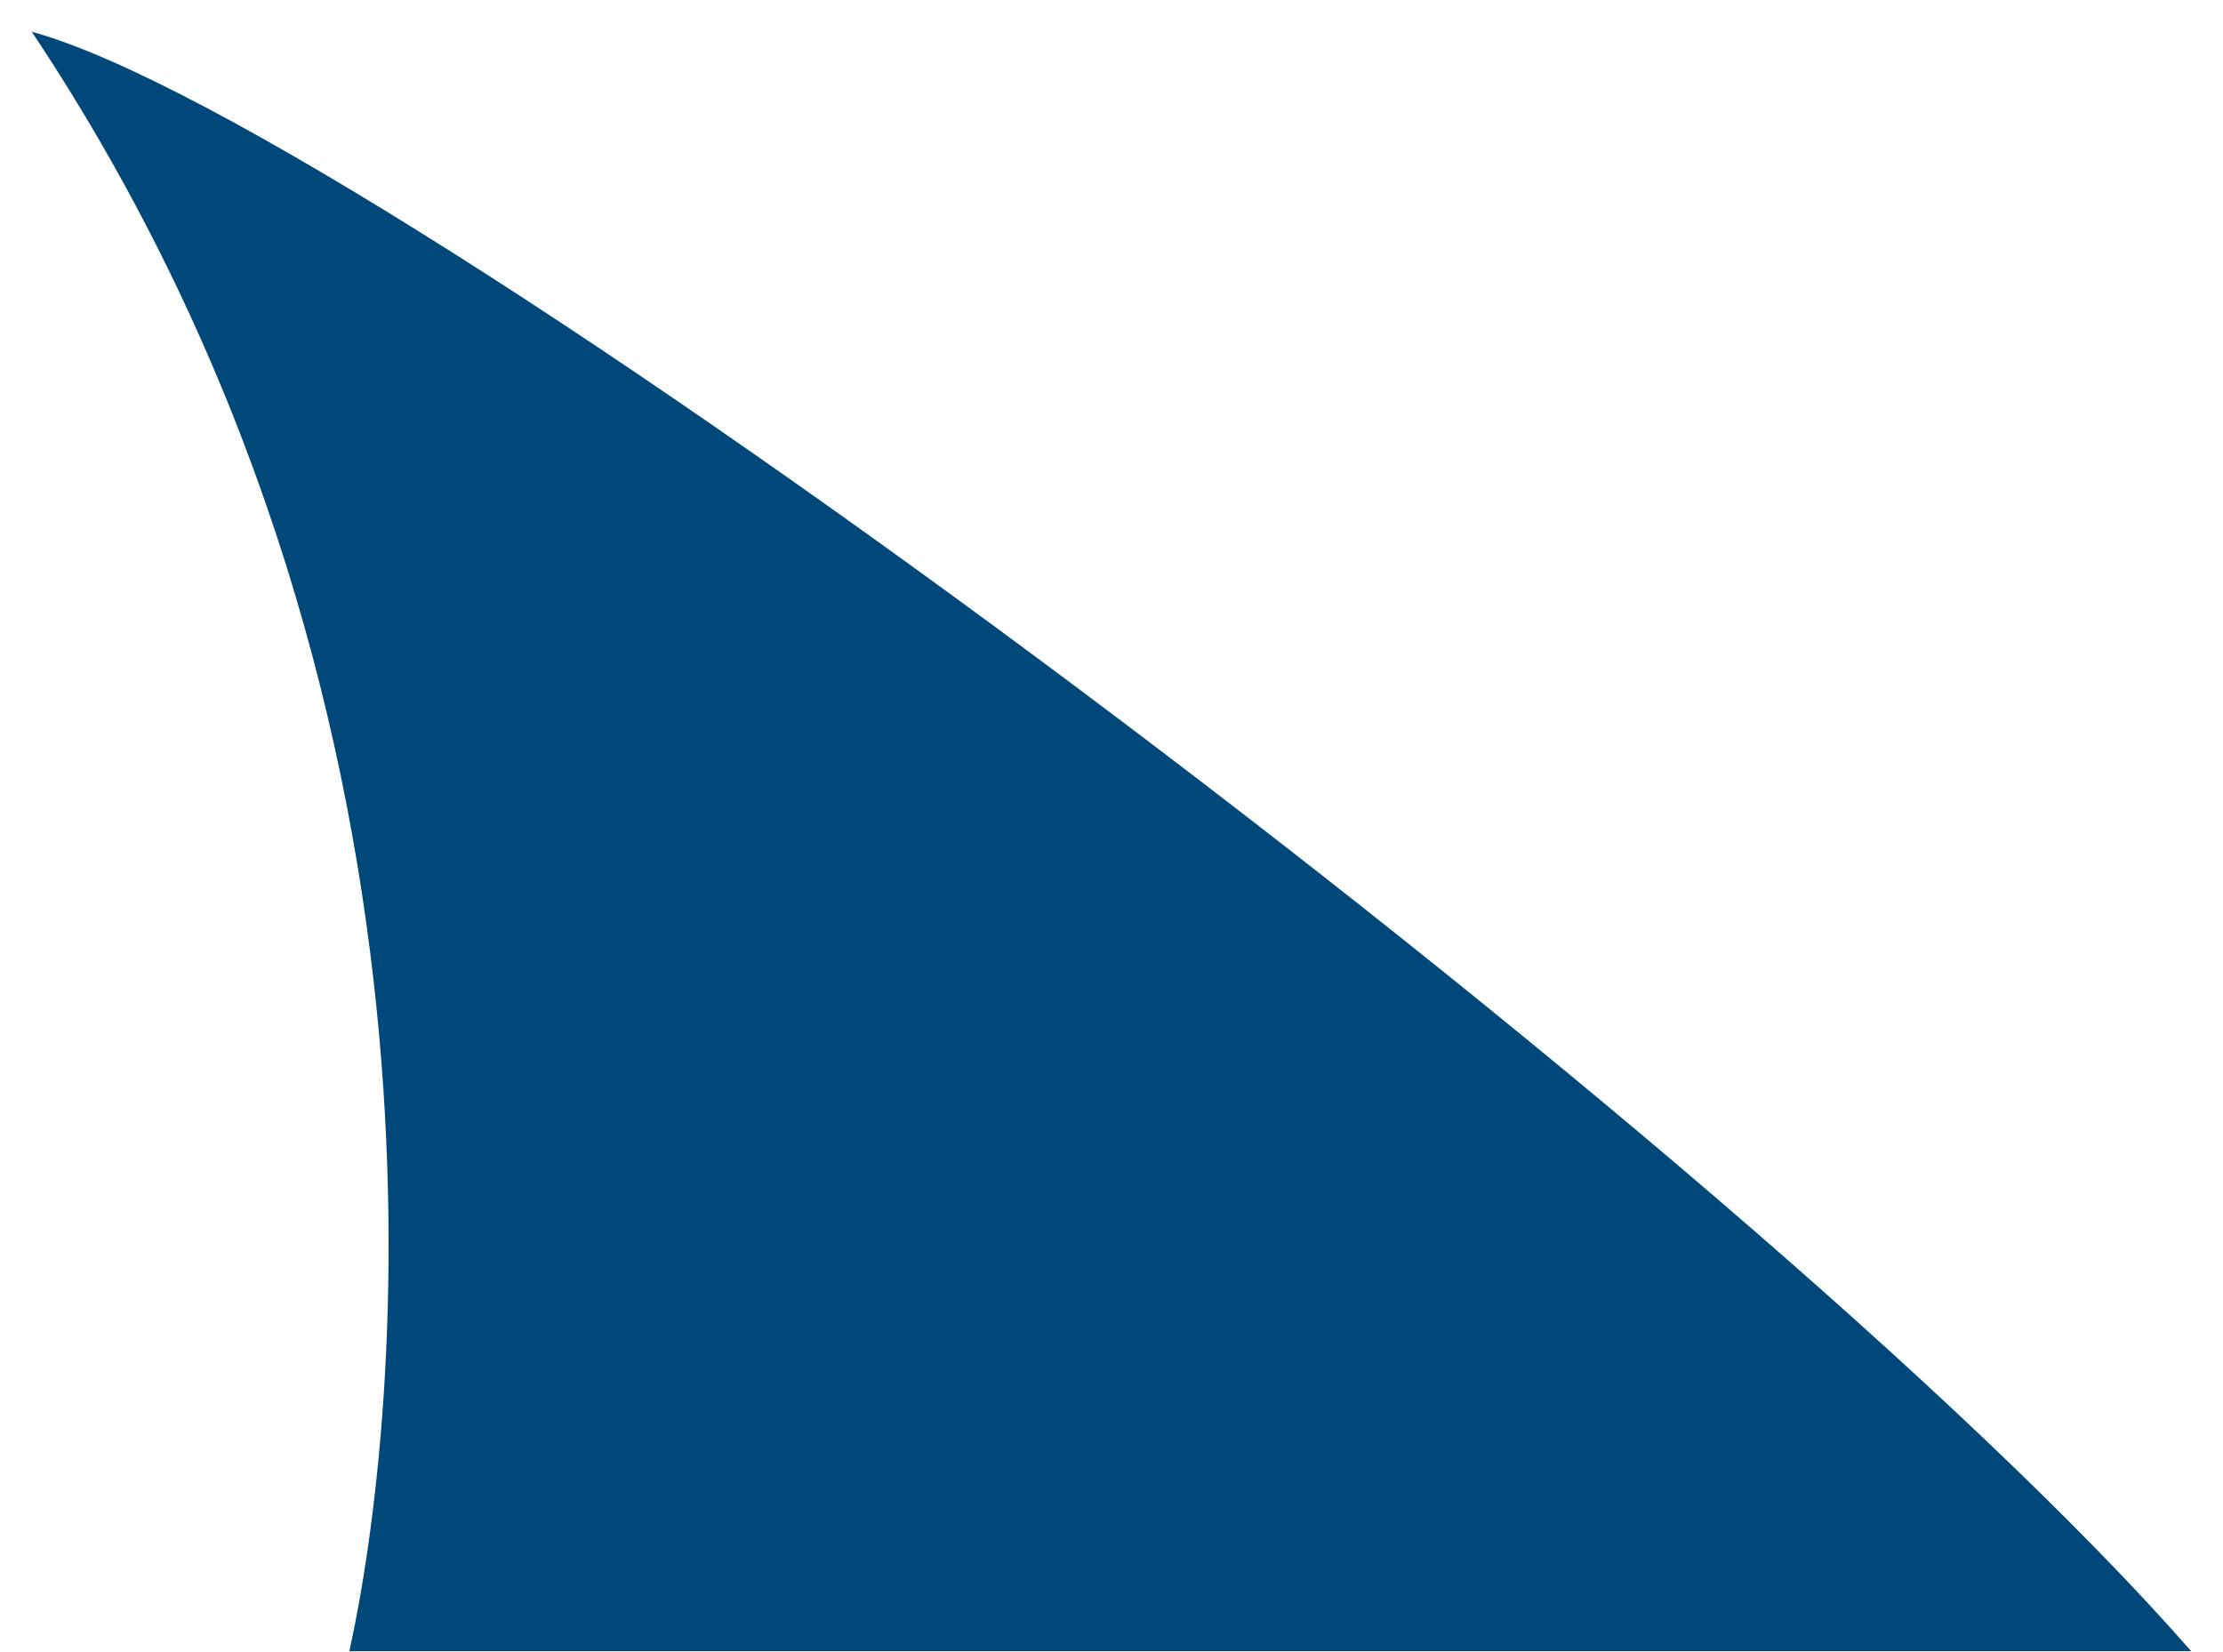
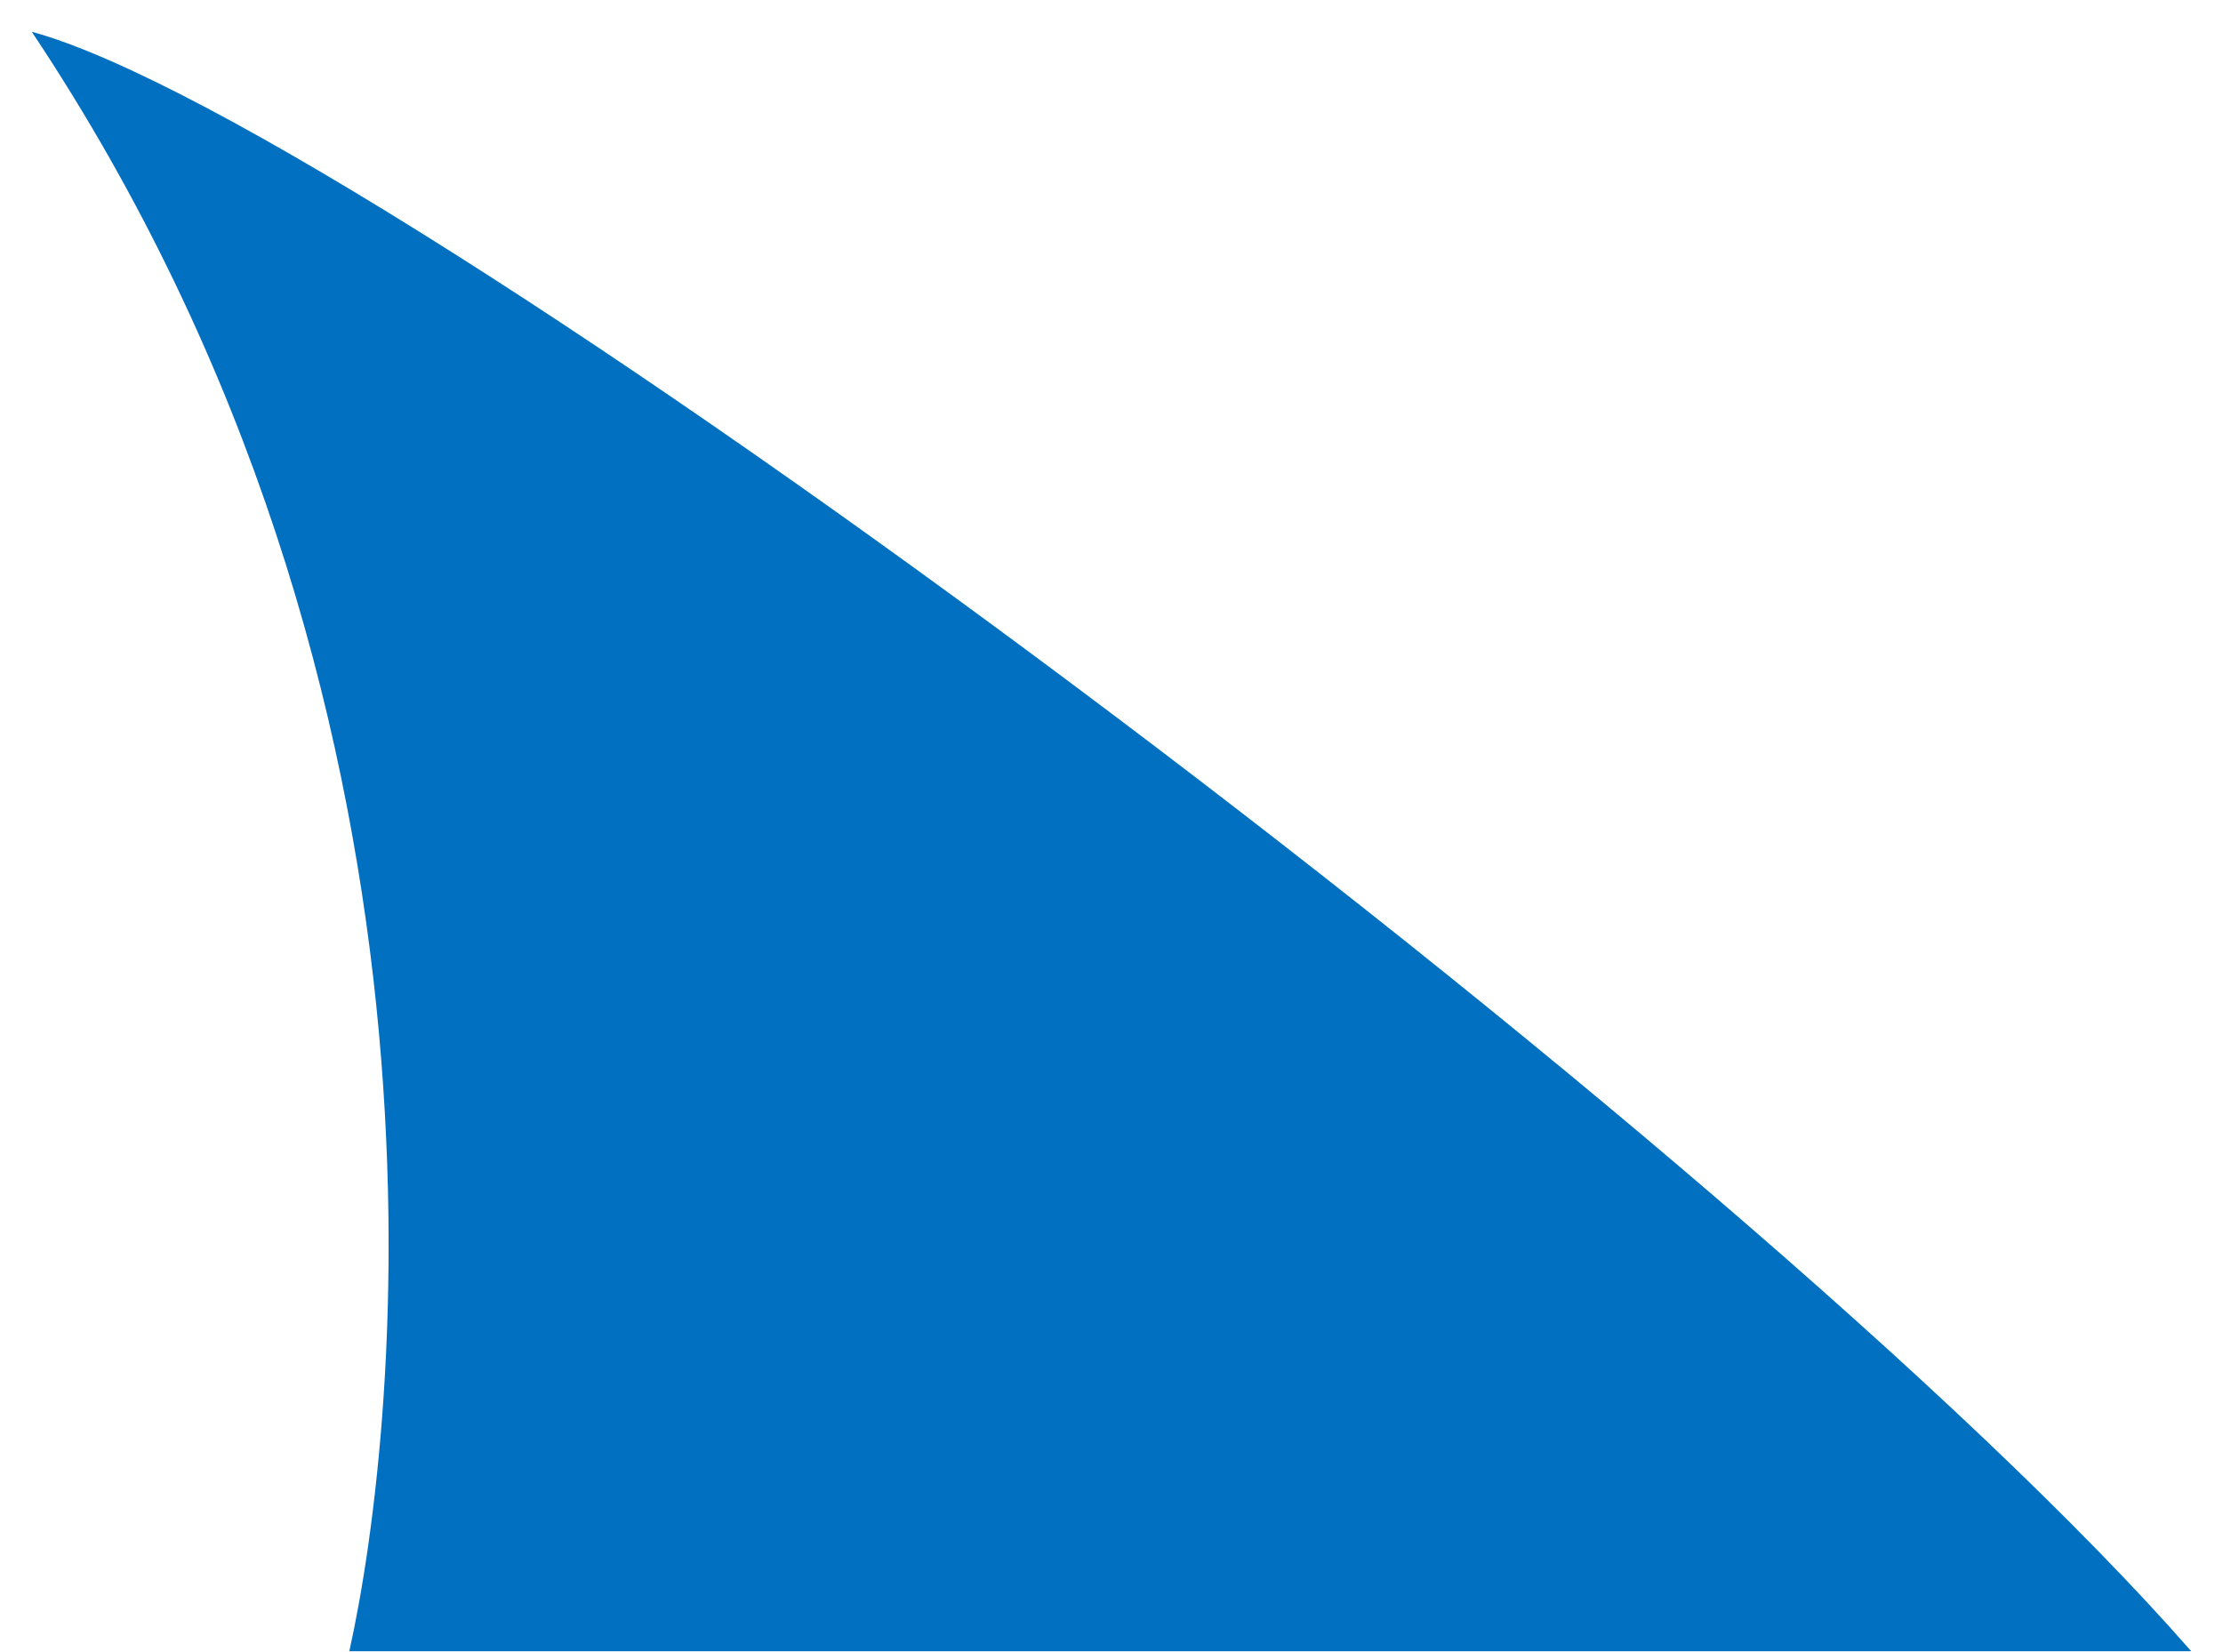
<svg xmlns="http://www.w3.org/2000/svg" width="35" height="26" viewBox="0 0 35 26" fill="none">
-   <path d="M5.5 26C6.3 22.4 7.5 11 0.5 0.5C6 2 27.5 18 34.5 26H5.5Z" fill="#01487a" />
+   <path d="M5.5 26C6.3 22.4 7.5 11 0.5 0.5C6 2 27.5 18 34.5 26H5.5Z" fill="#0270c1" />
</svg>
